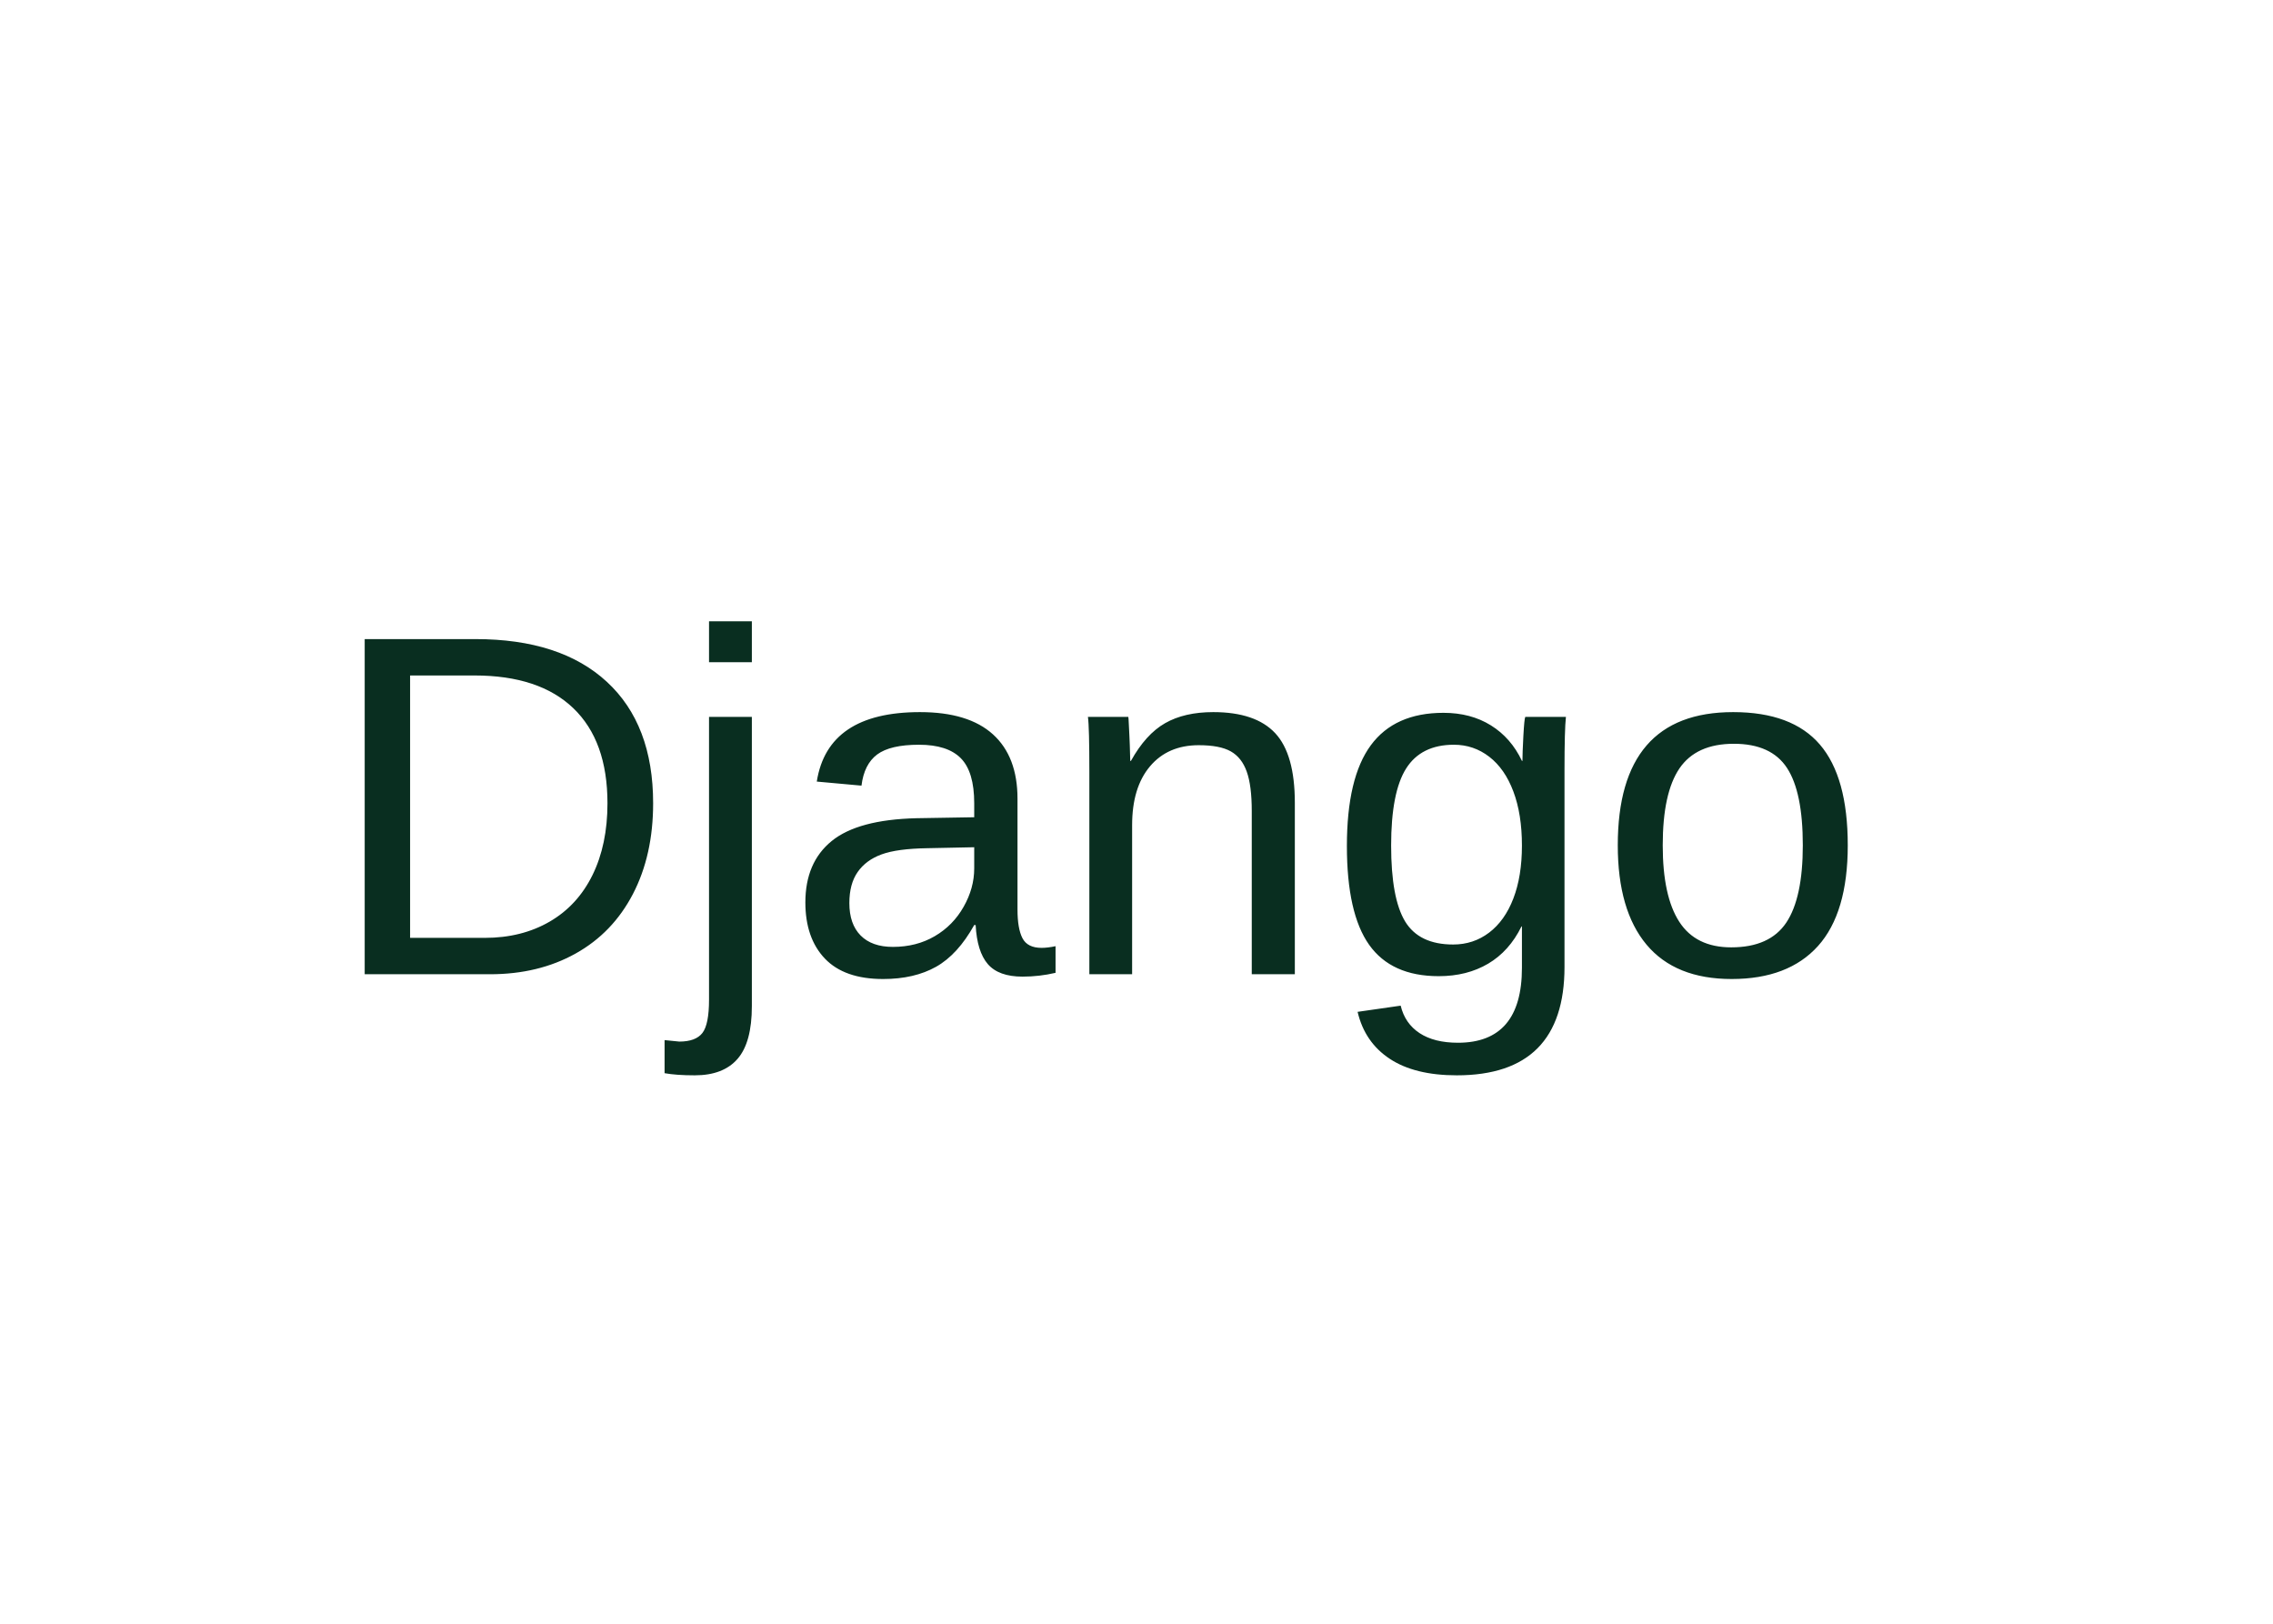
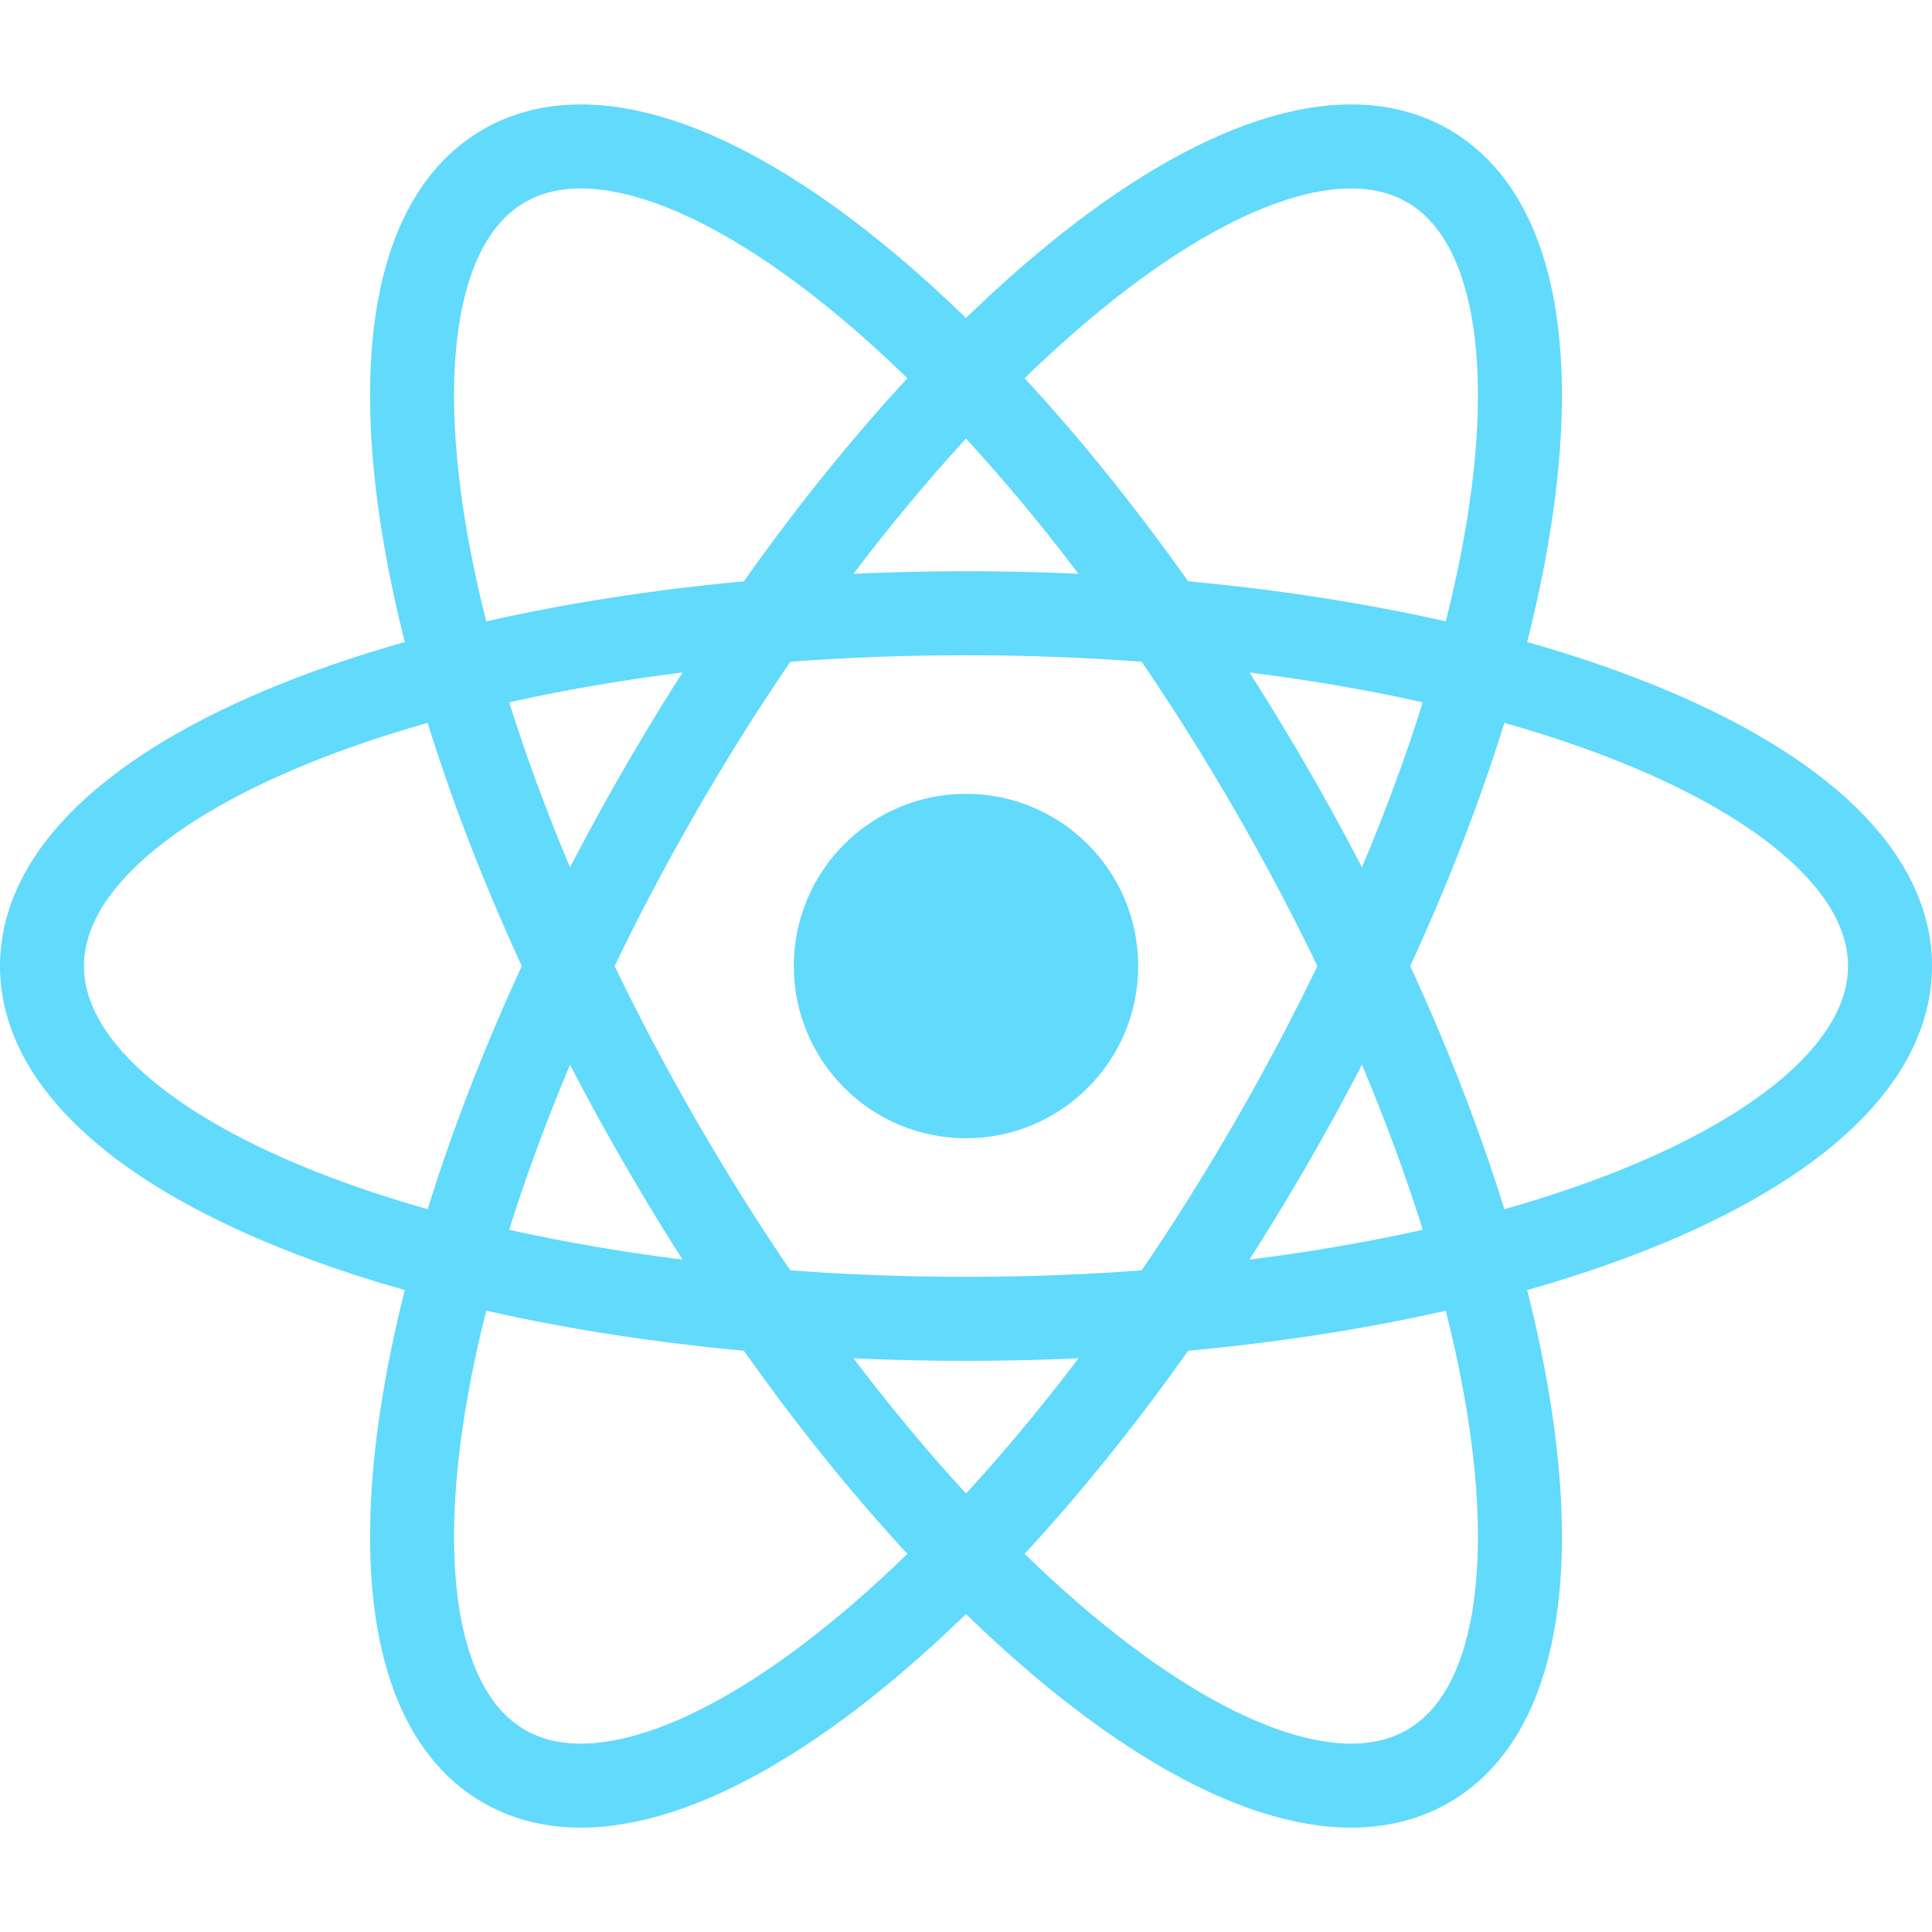
- <svg xmlns="http://www.w3.org/2000/svg" viewBox="0 0 700 200" height="50" width="70">
-   <text x="100" y="150" font-family="Arial, sans-serif" font-size="150" fill="#092E20">Django</text>
+ <svg xmlns="http://www.w3.org/2000/svg" viewBox="-11.5 -10.232 23 20.463" height="50" width="50">
+   <circle cx="0" cy="0" r="2.05" fill="#61DAFB" />
+   <g stroke="#61DAFB" stroke-width="1" fill="none">
+     <ellipse rx="11" ry="4.2" />
+     <ellipse rx="11" ry="4.2" transform="rotate(60)" />
+     <ellipse rx="11" ry="4.2" transform="rotate(120)" />
+   </g>
</svg>
